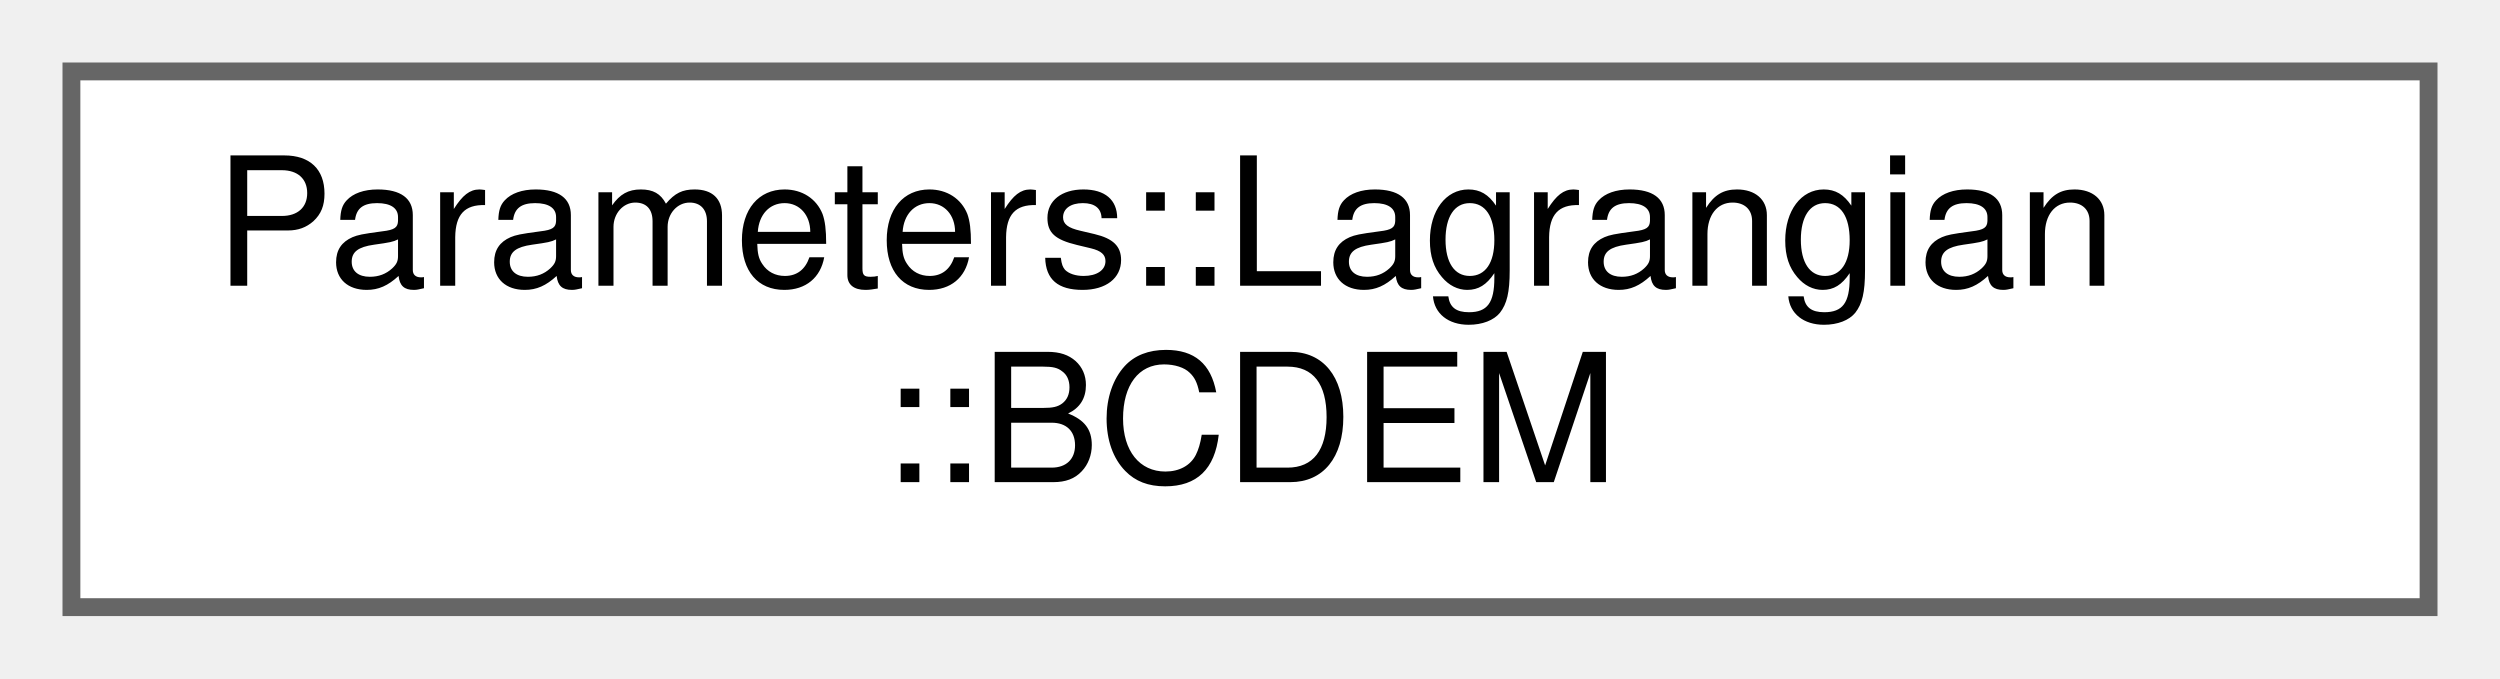
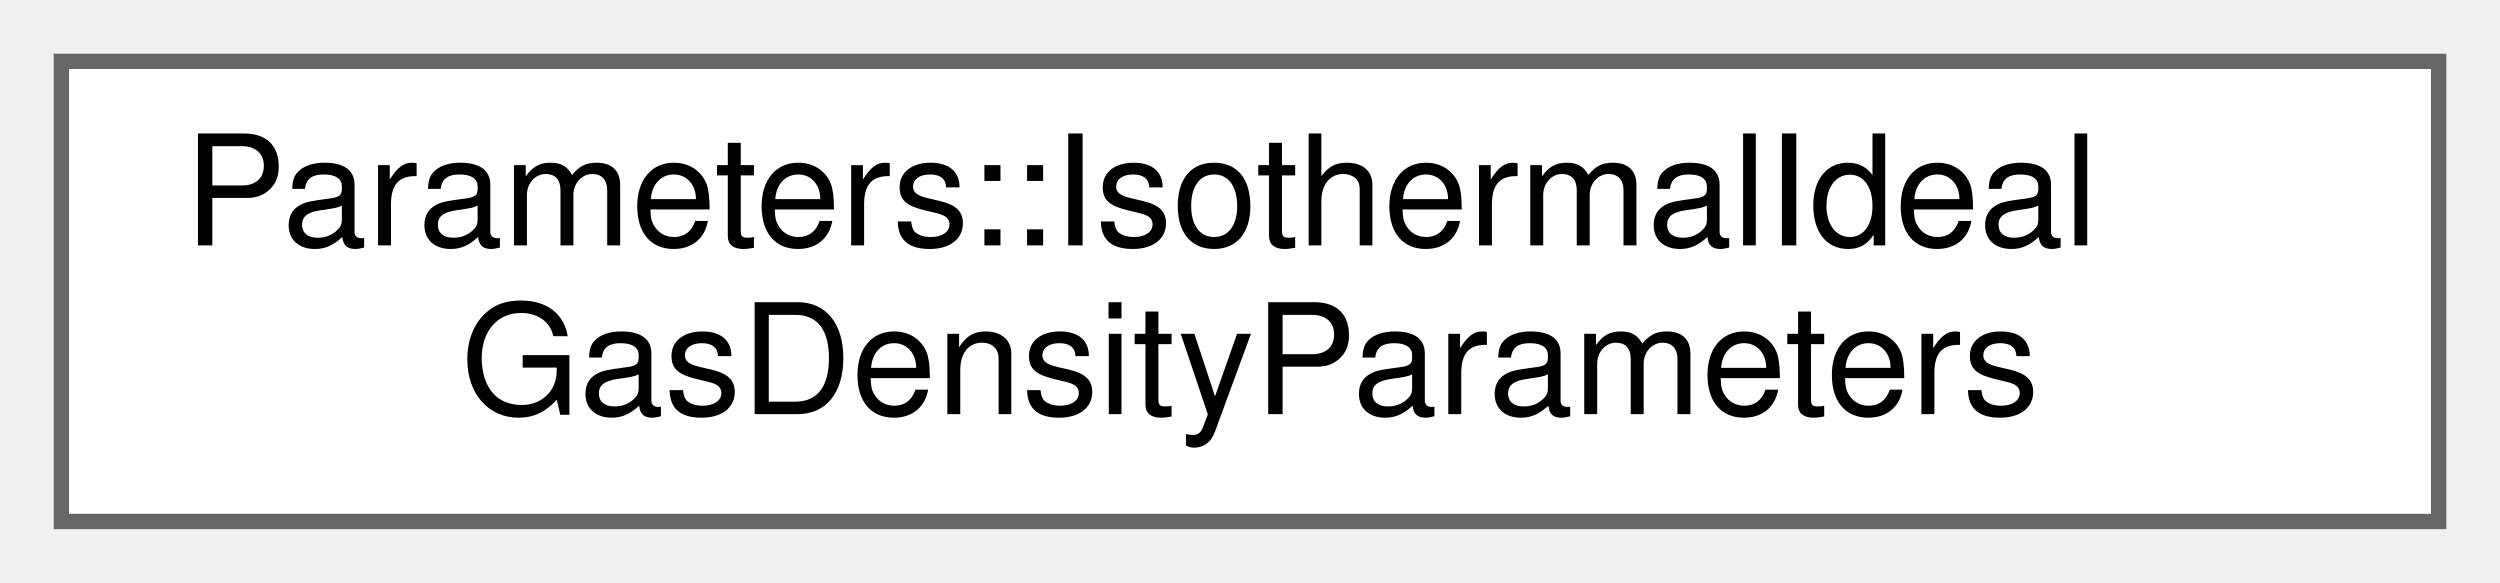
- <svg xmlns="http://www.w3.org/2000/svg" xmlns:xlink="http://www.w3.org/1999/xlink" width="140pt" height="38pt" viewBox="0.00 0.00 140.00 38.00">
+ <svg xmlns="http://www.w3.org/2000/svg" xmlns:xlink="http://www.w3.org/1999/xlink" width="163pt" height="38pt" viewBox="0.00 0.00 163.00 38.00">
  <g id="graph0" class="graph" transform="scale(1 1) rotate(0) translate(4 34)">
    <g id="Node000000" class="node">
      <g id="a_Node000000">
-         <a xlink:href="structParameters_1_1Lagrangian_1_1BCDEM.html" target="_top" xlink:title="Boundary conditions for DEM simulations.">
-           <polygon fill="white" stroke="#666666" points="132,-30 0,-30 0,0 132,0 132,-30" />
-           <text text-anchor="start" x="8" y="-18" font-family="Helvetica,sans-Serif" font-size="10.00">Parameters::Lagrangian</text>
-           <text text-anchor="middle" x="66" y="-7" font-family="Helvetica,sans-Serif" font-size="10.00">::BCDEM</text>
+         <a xlink:href="structParameters_1_1IsothermalIdealGasDensityParameters.html" target="_top" xlink:title="Isothermal ideal gas model to solve for isothermal weakly compressible fluid flows.">
+           <polygon fill="white" stroke="#666666" points="155,-30 0,-30 0,0 155,0 155,-30" />
+           <text text-anchor="start" x="8" y="-18" font-family="Helvetica,sans-Serif" font-size="10.00">Parameters::IsothermalIdeal</text>
+           <text text-anchor="middle" x="77.5" y="-7" font-family="Helvetica,sans-Serif" font-size="10.00">GasDensityParameters</text>
        </a>
      </g>
    </g>
  </g>
</svg>
